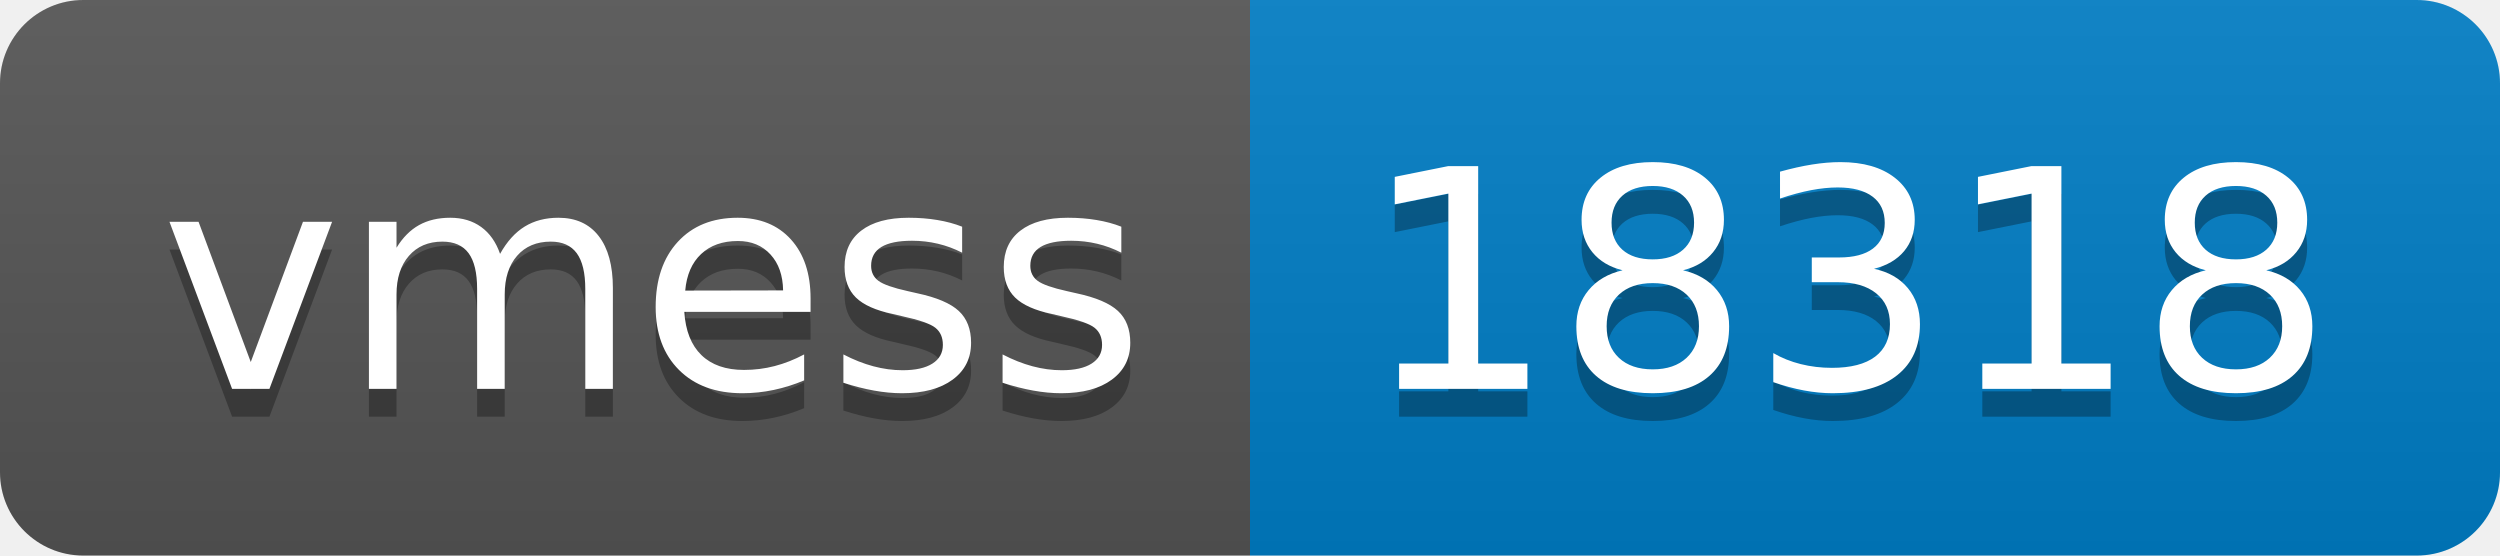
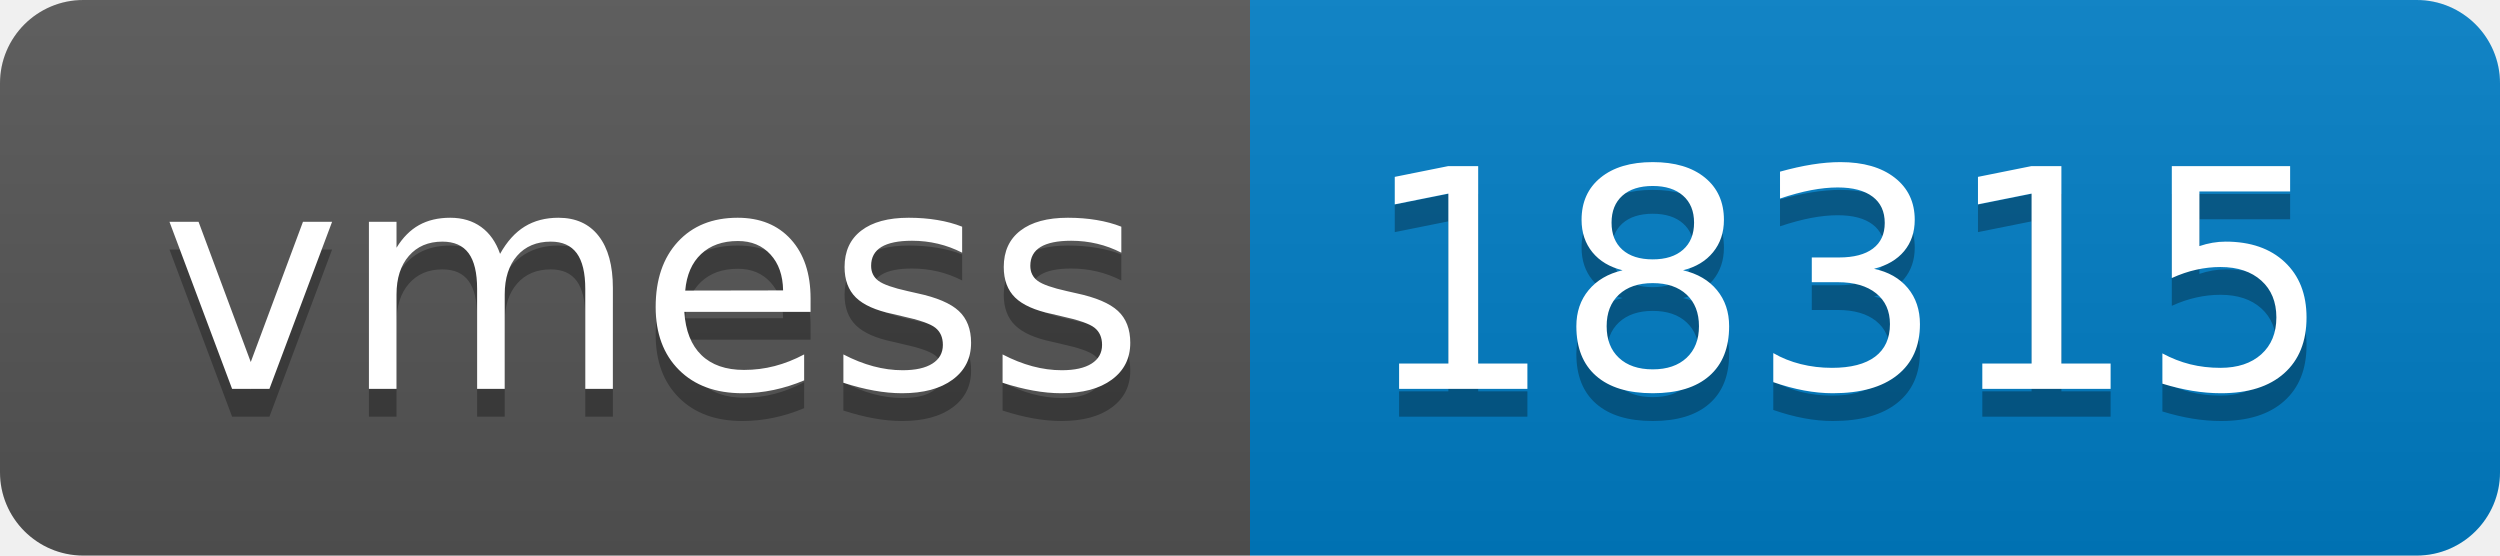
- <svg xmlns="http://www.w3.org/2000/svg" width="90" height="20" role="img" aria-label="vmess: 18318">
+ <svg xmlns="http://www.w3.org/2000/svg" width="90" height="20" role="img" aria-label="vmess: 18315">
  <linearGradient id="s" x2="0" y2="100%">
    <stop offset="0" stop-color="#bbb" stop-opacity=".1" />
    <stop offset="1" stop-opacity=".1" />
  </linearGradient>
  <clipPath id="r">
    <rect width="90" height="20" rx="3" fill="#fff" />
  </clipPath>
  <g clip-path="url(#r)">
    <rect width="45" height="20" fill="#555" />
    <rect x="45" width="45" height="20" fill="#007ec6" />
    <rect width="90" height="20" fill="url(#s)" />
  </g>
  <g fill="#fff" text-anchor="middle" font-family="Verdana,Geneva,DejaVu Sans,sans-serif" text-rendering="geometricPrecision" font-size="110">
    <text aria-hidden="true" x="235" y="150" fill="#010101" fill-opacity=".3" transform="scale(.1)" textLength="350">vmess</text>
    <text x="235" y="140" transform="scale(.1)" fill="#fff" textLength="350">vmess</text>
-     <text aria-hidden="true" x="665" y="150" fill="#010101" fill-opacity=".3" transform="scale(.1)" textLength="350">18318</text>
-     <text x="665" y="140" transform="scale(.1)" fill="#fff" textLength="350">18318</text>
+     <text aria-hidden="true" x="665" y="150" fill="#010101" fill-opacity=".3" transform="scale(.1)" textLength="350">18315</text>
+     <text x="665" y="140" transform="scale(.1)" fill="#fff" textLength="350">18315</text>
  </g>
</svg>
